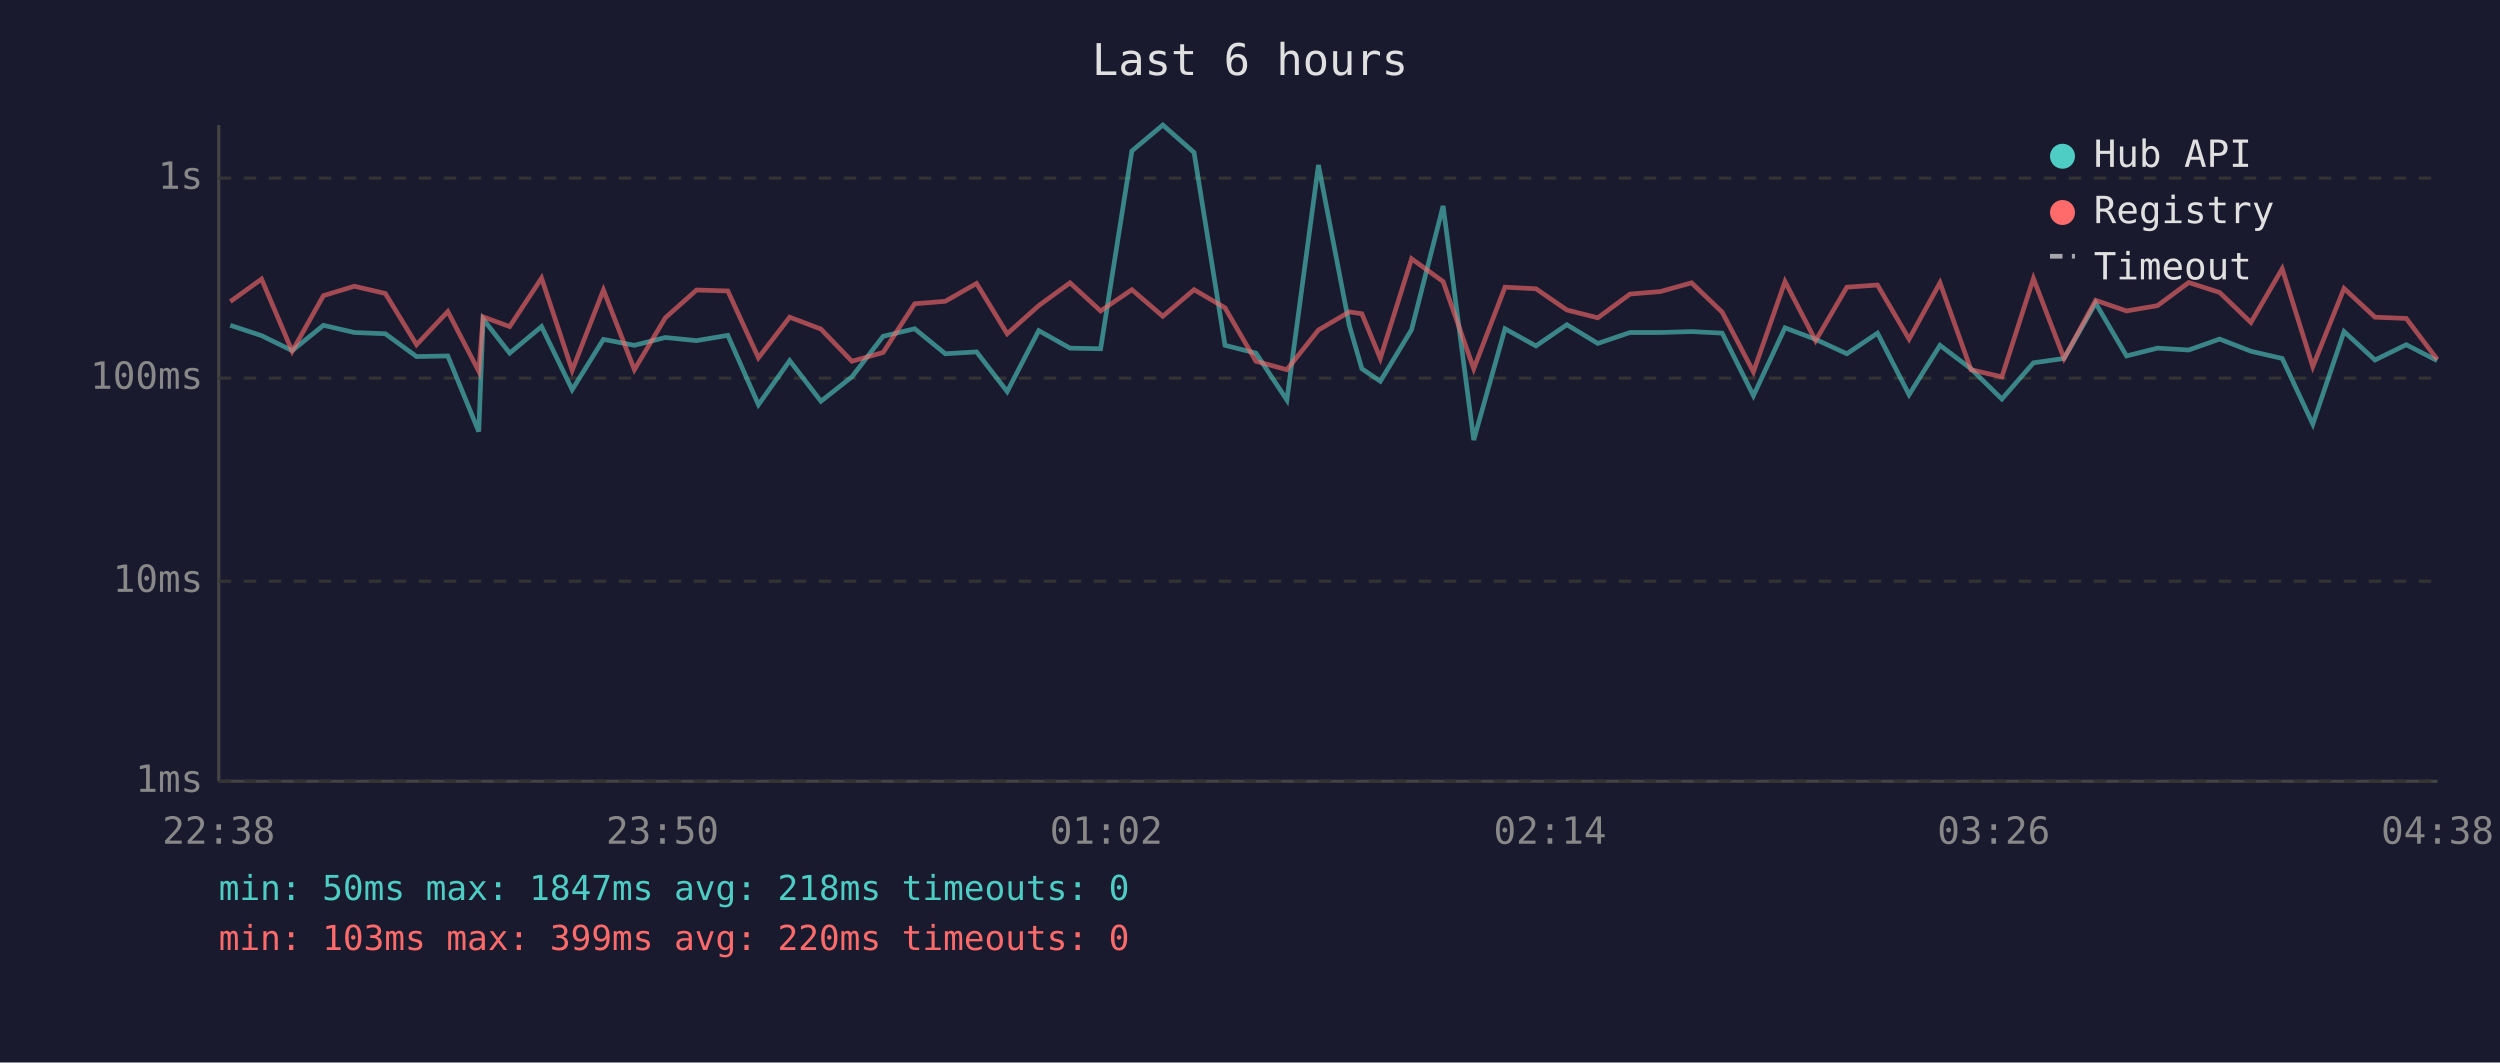
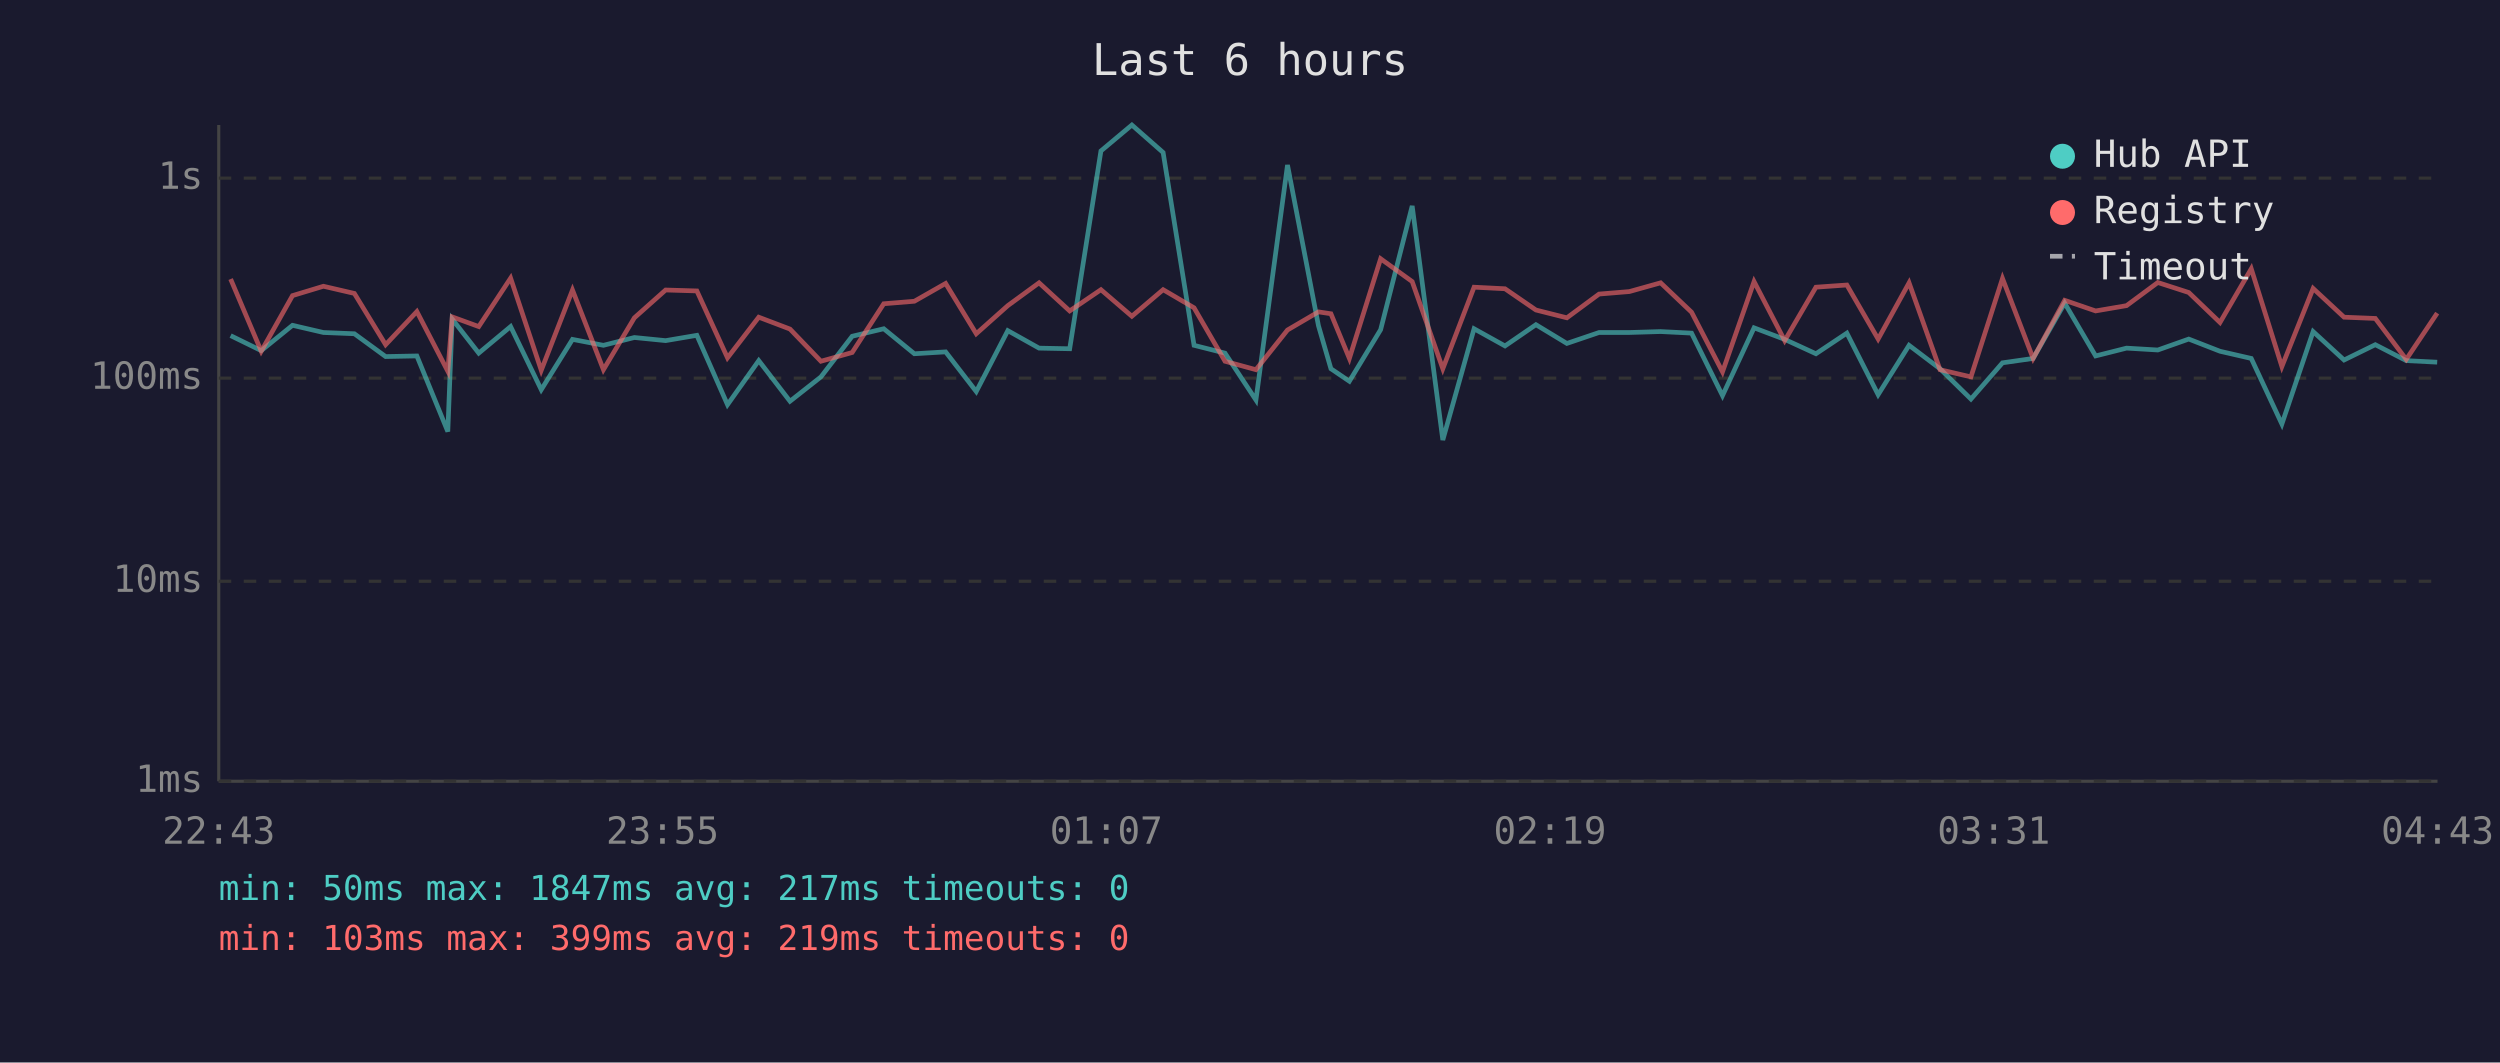
<svg xmlns="http://www.w3.org/2000/svg" viewBox="0 0 800 340" font-family="monospace" font-size="12">
  <rect width="800" height="340" fill="#1a1a2e" />
  <text x="400" y="24" fill="#e0e0e0" font-size="14" text-anchor="middle">Last 6 hours</text>
  <line x1="70" y1="40" x2="70" y2="250" stroke="#444" stroke-width="1" />
  <line x1="70" y1="250" x2="780" y2="250" stroke="#444" stroke-width="1" />
  <line x1="70" y1="250" x2="780" y2="250" stroke="#333" stroke-width="1" stroke-dasharray="4" />
  <text x="65" y="250" fill="#888" text-anchor="end" dominant-baseline="middle">1ms</text>
  <line x1="70" y1="186" x2="780" y2="186" stroke="#333" stroke-width="1" stroke-dasharray="4" />
  <text x="65" y="186" fill="#888" text-anchor="end" dominant-baseline="middle">10ms</text>
  <line x1="70" y1="121" x2="780" y2="121" stroke="#333" stroke-width="1" stroke-dasharray="4" />
  <text x="65" y="121" fill="#888" text-anchor="end" dominant-baseline="middle">100ms</text>
  <line x1="70" y1="57" x2="780" y2="57" stroke="#333" stroke-width="1" stroke-dasharray="4" />
  <text x="65" y="57" fill="#888" text-anchor="end" dominant-baseline="middle">1s</text>
-   <text x="70" y="270" fill="#888" text-anchor="middle">22:38</text>
-   <text x="212" y="270" fill="#888" text-anchor="middle">23:50</text>
-   <text x="354" y="270" fill="#888" text-anchor="middle">01:02</text>
-   <text x="496" y="270" fill="#888" text-anchor="middle">02:14</text>
-   <text x="638" y="270" fill="#888" text-anchor="middle">03:26</text>
-   <text x="780" y="270" fill="#888" text-anchor="middle">04:38</text>
-   <polyline points="73.7,104.1 83.7,107.4 93.5,112.2 103.5,104.1 113.4,106.4 123.3,106.8 133.3,114.1 143.3,113.9 153.2,138.1 154.6,102.1 163.1,113.0 173.3,104.5 183.1,124.7 193.1,108.6 203.0,110.5 212.9,108.0 222.9,109.0 232.9,107.3 242.7,129.5 252.7,115.4 262.7,128.4 272.6,120.6 282.6,107.6 292.7,105.2 302.5,113.2 312.5,112.6 322.3,125.3 332.4,105.8 342.4,111.4 352.2,111.6 362.2,48.3 372.1,40.0 382.1,48.8 392.0,110.5 401.9,113.0 411.8,128.0 421.9,52.8 431.8,104.2 435.8,118.0 441.7,122.0 451.7,105.5 461.8,65.9 471.6,140.8 481.6,105.2 491.5,110.7 501.4,103.9 511.3,109.9 521.6,106.4 531.3,106.4 541.3,106.1 551.1,106.6 561.1,126.6 571.2,104.9 581.0,108.6 591.0,113.2 600.8,106.6 610.9,126.3 620.8,110.5 630.7,118.0 640.6,127.7 650.7,116.1 660.5,114.7 670.6,97.0 680.5,113.9 690.4,111.4 700.4,112.0 710.3,108.5 720.3,112.4 730.3,114.7 740.1,135.7 750.1,106.1 760.0,115.2 770.0,110.3 779.9,115.4" fill="none" stroke="#4ecdc4" stroke-width="1.5" opacity="0.6" />
-   <polyline points="73.7,96.5 83.7,89.3 93.5,112.4 103.5,94.6 113.4,91.6 123.3,93.9 133.3,110.3 143.3,99.7 153.2,118.8 154.6,101.4 163.1,104.5 173.3,89.0 183.1,118.5 193.1,92.8 203.0,118.3 212.9,101.7 222.9,92.8 232.9,93.1 242.7,114.5 252.7,101.5 262.7,105.3 272.6,115.6 282.6,112.8 292.7,97.2 302.5,96.4 312.5,90.7 322.3,106.8 332.4,97.8 342.4,90.5 352.2,99.5 362.2,92.7 372.1,101.2 382.1,92.7 392.0,98.5 401.9,115.6 411.8,118.3 421.9,105.6 431.8,99.8 435.8,100.4 441.7,114.7 451.7,82.8 461.8,90.1 471.6,118.0 481.6,91.9 491.5,92.4 501.4,99.2 511.3,101.7 521.6,94.1 531.3,93.3 541.3,90.5 551.1,99.9 561.1,119.0 571.2,90.1 581.0,109.0 591.0,91.9 600.8,91.2 610.9,108.5 620.8,90.5 630.7,118.3 640.6,120.6 650.7,89.1 660.5,114.7 670.6,96.1 680.5,99.5 690.4,97.8 700.4,90.4 710.3,93.6 720.3,103.2 730.3,86.0 740.1,117.3 750.1,92.3 760.0,101.5 770.0,101.9 779.9,115.0" fill="none" stroke="#ff6b6b" stroke-width="1.5" opacity="0.6" />
+   <text x="70" y="270" fill="#888" text-anchor="middle">22:43</text>
+   <text x="212" y="270" fill="#888" text-anchor="middle">23:55</text>
+   <text x="354" y="270" fill="#888" text-anchor="middle">01:07</text>
+   <text x="496" y="270" fill="#888" text-anchor="middle">02:19</text>
+   <text x="638" y="270" fill="#888" text-anchor="middle">03:31</text>
+   <text x="780" y="270" fill="#888" text-anchor="middle">04:43</text>
+   <polyline points="73.8,107.4 83.6,112.2 93.6,104.1 103.5,106.4 113.4,106.8 123.4,114.1 133.4,113.9 143.3,138.1 144.7,102.1 153.2,113.0 163.4,104.5 173.2,124.7 183.2,108.6 193.1,110.5 203.0,108.0 213.0,109.0 223.0,107.3 232.8,129.5 242.8,115.4 252.8,128.4 262.7,120.6 272.7,107.6 282.8,105.2 292.6,113.2 302.6,112.6 312.4,125.3 322.5,105.8 332.5,111.4 342.3,111.6 352.3,48.3 362.2,40.0 372.2,48.8 382.1,110.5 392.0,113.0 401.9,128.0 412.0,52.8 421.9,104.2 425.9,118.0 431.8,122.0 441.8,105.5 451.9,65.9 461.7,140.8 471.7,105.2 481.6,110.7 491.5,103.9 501.4,109.9 511.7,106.4 521.4,106.4 531.4,106.1 541.3,106.6 551.2,126.6 561.3,104.9 571.1,108.6 581.1,113.2 591.0,106.6 601.0,126.3 610.9,110.5 620.8,118.0 630.7,127.7 640.8,116.1 650.6,114.7 660.7,97.0 670.6,113.9 680.5,111.4 690.5,112.0 700.4,108.5 710.4,112.4 720.4,114.7 730.2,135.7 740.2,106.1 750.1,115.2 760.1,110.3 770.0,115.4 779.9,115.9" fill="none" stroke="#4ecdc4" stroke-width="1.5" opacity="0.6" />
+   <polyline points="73.8,89.3 83.6,112.4 93.6,94.6 103.5,91.6 113.4,93.9 123.4,110.3 133.4,99.7 143.3,118.8 144.7,101.4 153.2,104.5 163.4,89.0 173.2,118.5 183.2,92.8 193.1,118.3 203.0,101.7 213.0,92.8 223.0,93.1 232.8,114.5 242.8,101.5 252.8,105.3 262.7,115.6 272.7,112.8 282.8,97.2 292.6,96.4 302.6,90.7 312.4,106.8 322.5,97.8 332.5,90.5 342.3,99.5 352.3,92.7 362.2,101.2 372.2,92.7 382.1,98.5 392.0,115.6 401.9,118.3 412.0,105.6 421.9,99.8 425.9,100.4 431.8,114.7 441.8,82.8 451.9,90.1 461.7,118.0 471.7,91.9 481.6,92.4 491.5,99.2 501.4,101.7 511.7,94.1 521.4,93.3 531.4,90.5 541.3,99.9 551.2,119.0 561.3,90.1 571.1,109.0 581.1,91.9 591.0,91.2 601.0,108.5 610.9,90.5 620.8,118.3 630.7,120.6 640.8,89.1 650.6,114.7 660.7,96.1 670.6,99.5 680.5,97.8 690.5,90.4 700.4,93.6 710.4,103.2 720.4,86.0 730.2,117.3 740.2,92.3 750.1,101.5 760.1,101.9 770.0,115.0 779.9,100.2" fill="none" stroke="#ff6b6b" stroke-width="1.5" opacity="0.6" />
  <circle cx="660" cy="50" r="4" fill="#4ecdc4" />
  <text x="670" y="50" fill="#e0e0e0" dominant-baseline="middle">Hub API</text>
  <circle cx="660" cy="68" r="4" fill="#ff6b6b" />
  <text x="670" y="68" fill="#e0e0e0" dominant-baseline="middle">Registry</text>
  <line x1="656" y1="82" x2="664" y2="82" stroke="#e0e0e0" stroke-width="1.5" stroke-dasharray="4,3" opacity="0.7" />
  <text x="670" y="86" fill="#e0e0e0" dominant-baseline="middle">Timeout</text>
-   <text x="70" y="288" fill="#4ecdc4" font-size="11">min: 50ms  max: 1847ms  avg: 218ms  timeouts: 0</text>
-   <text x="70" y="304" fill="#ff6b6b" font-size="11">min: 103ms  max: 399ms  avg: 220ms  timeouts: 0</text>
+   <text x="70" y="288" fill="#4ecdc4" font-size="11">min: 50ms  max: 1847ms  avg: 217ms  timeouts: 0</text>
+   <text x="70" y="304" fill="#ff6b6b" font-size="11">min: 103ms  max: 399ms  avg: 219ms  timeouts: 0</text>
</svg>
